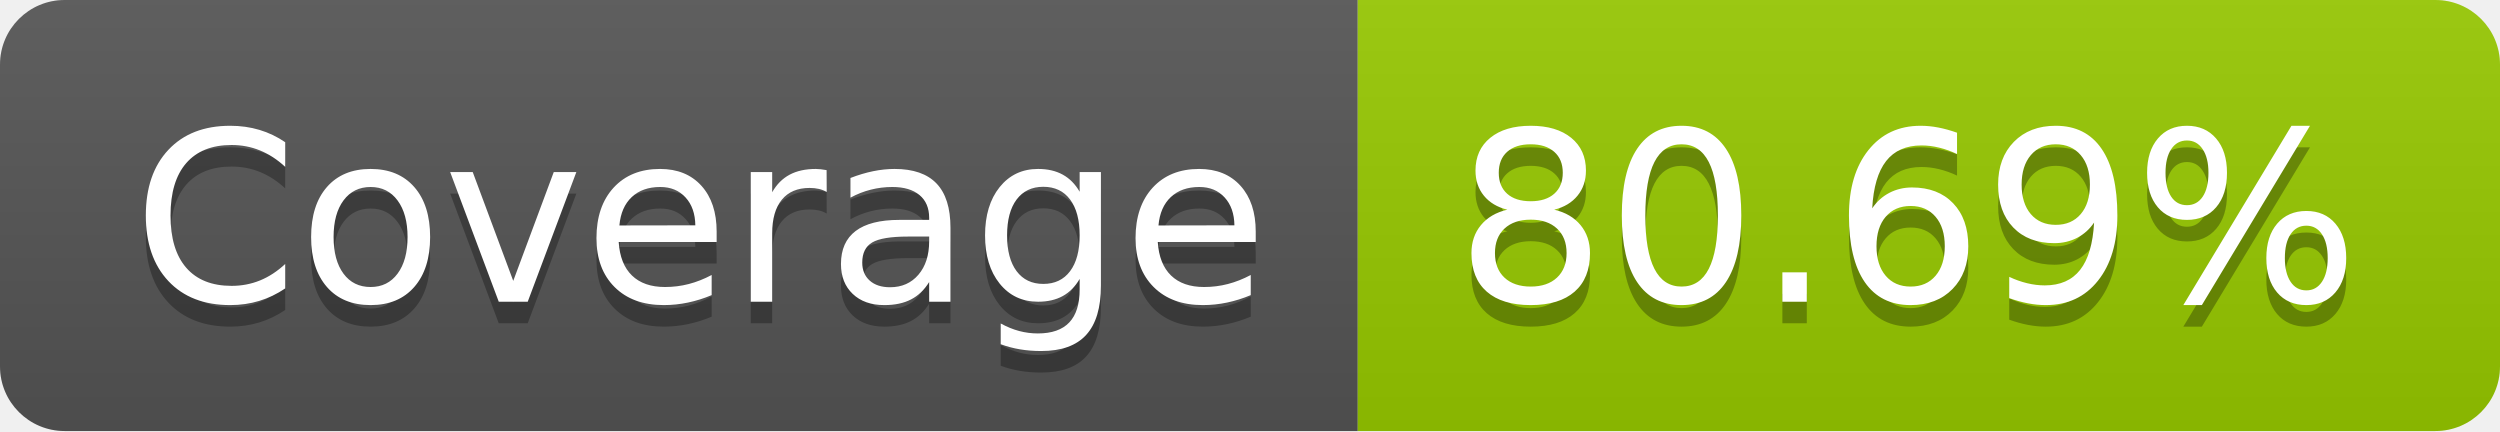
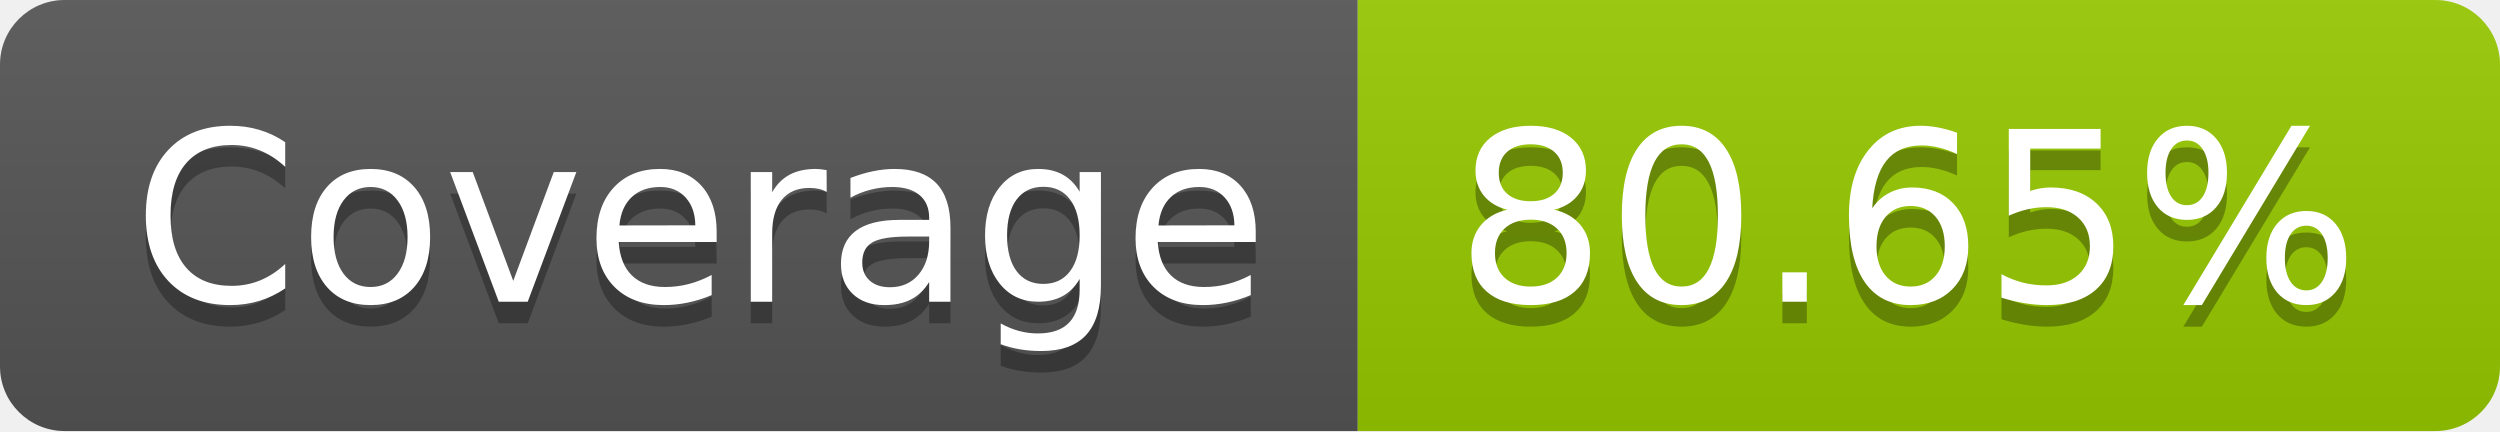
- <svg xmlns="http://www.w3.org/2000/svg" width="116" height="20" role="img" aria-label="Coverage: 80.69%">
+ <svg xmlns="http://www.w3.org/2000/svg" width="116" height="20" role="img" aria-label="Coverage: 80.65%">
  <linearGradient id="s" x2="0" y2="100%">
    <stop offset="0" stop-color="#bbb" stop-opacity=".1" />
    <stop offset="1" stop-opacity=".1" />
  </linearGradient>
  <clipPath id="r">
    <rect width="116" height="20" rx="3" fill="#fff" />
  </clipPath>
  <g clip-path="url(#r)">
    <rect width="63" height="20" fill="#555" />
    <rect x="63" width="53" height="20" fill="#97ca00" />
    <rect width="116" height="20" fill="url(#s)" />
  </g>
  <g fill="#fff" text-anchor="middle" font-family="Verdana,Geneva,DejaVu Sans,sans-serif" text-rendering="geometricPrecision" font-size="110">
    <text aria-hidden="true" x="325" y="150" fill="#010101" fill-opacity=".3" transform="scale(.1)" textLength="530">Coverage</text>
    <text x="325" y="140" transform="scale(.1)" fill="#fff" textLength="530">Coverage</text>
-     <text aria-hidden="true" x="885" y="150" fill="#010101" fill-opacity=".3" transform="scale(.1)" textLength="430">80.69%</text>
-     <text x="885" y="140" transform="scale(.1)" fill="#fff" textLength="430">80.69%</text>
+     <text aria-hidden="true" x="885" y="150" fill="#010101" fill-opacity=".3" transform="scale(.1)" textLength="430">80.65%</text>
+     <text x="885" y="140" transform="scale(.1)" fill="#fff" textLength="430">80.65%</text>
  </g>
</svg>
